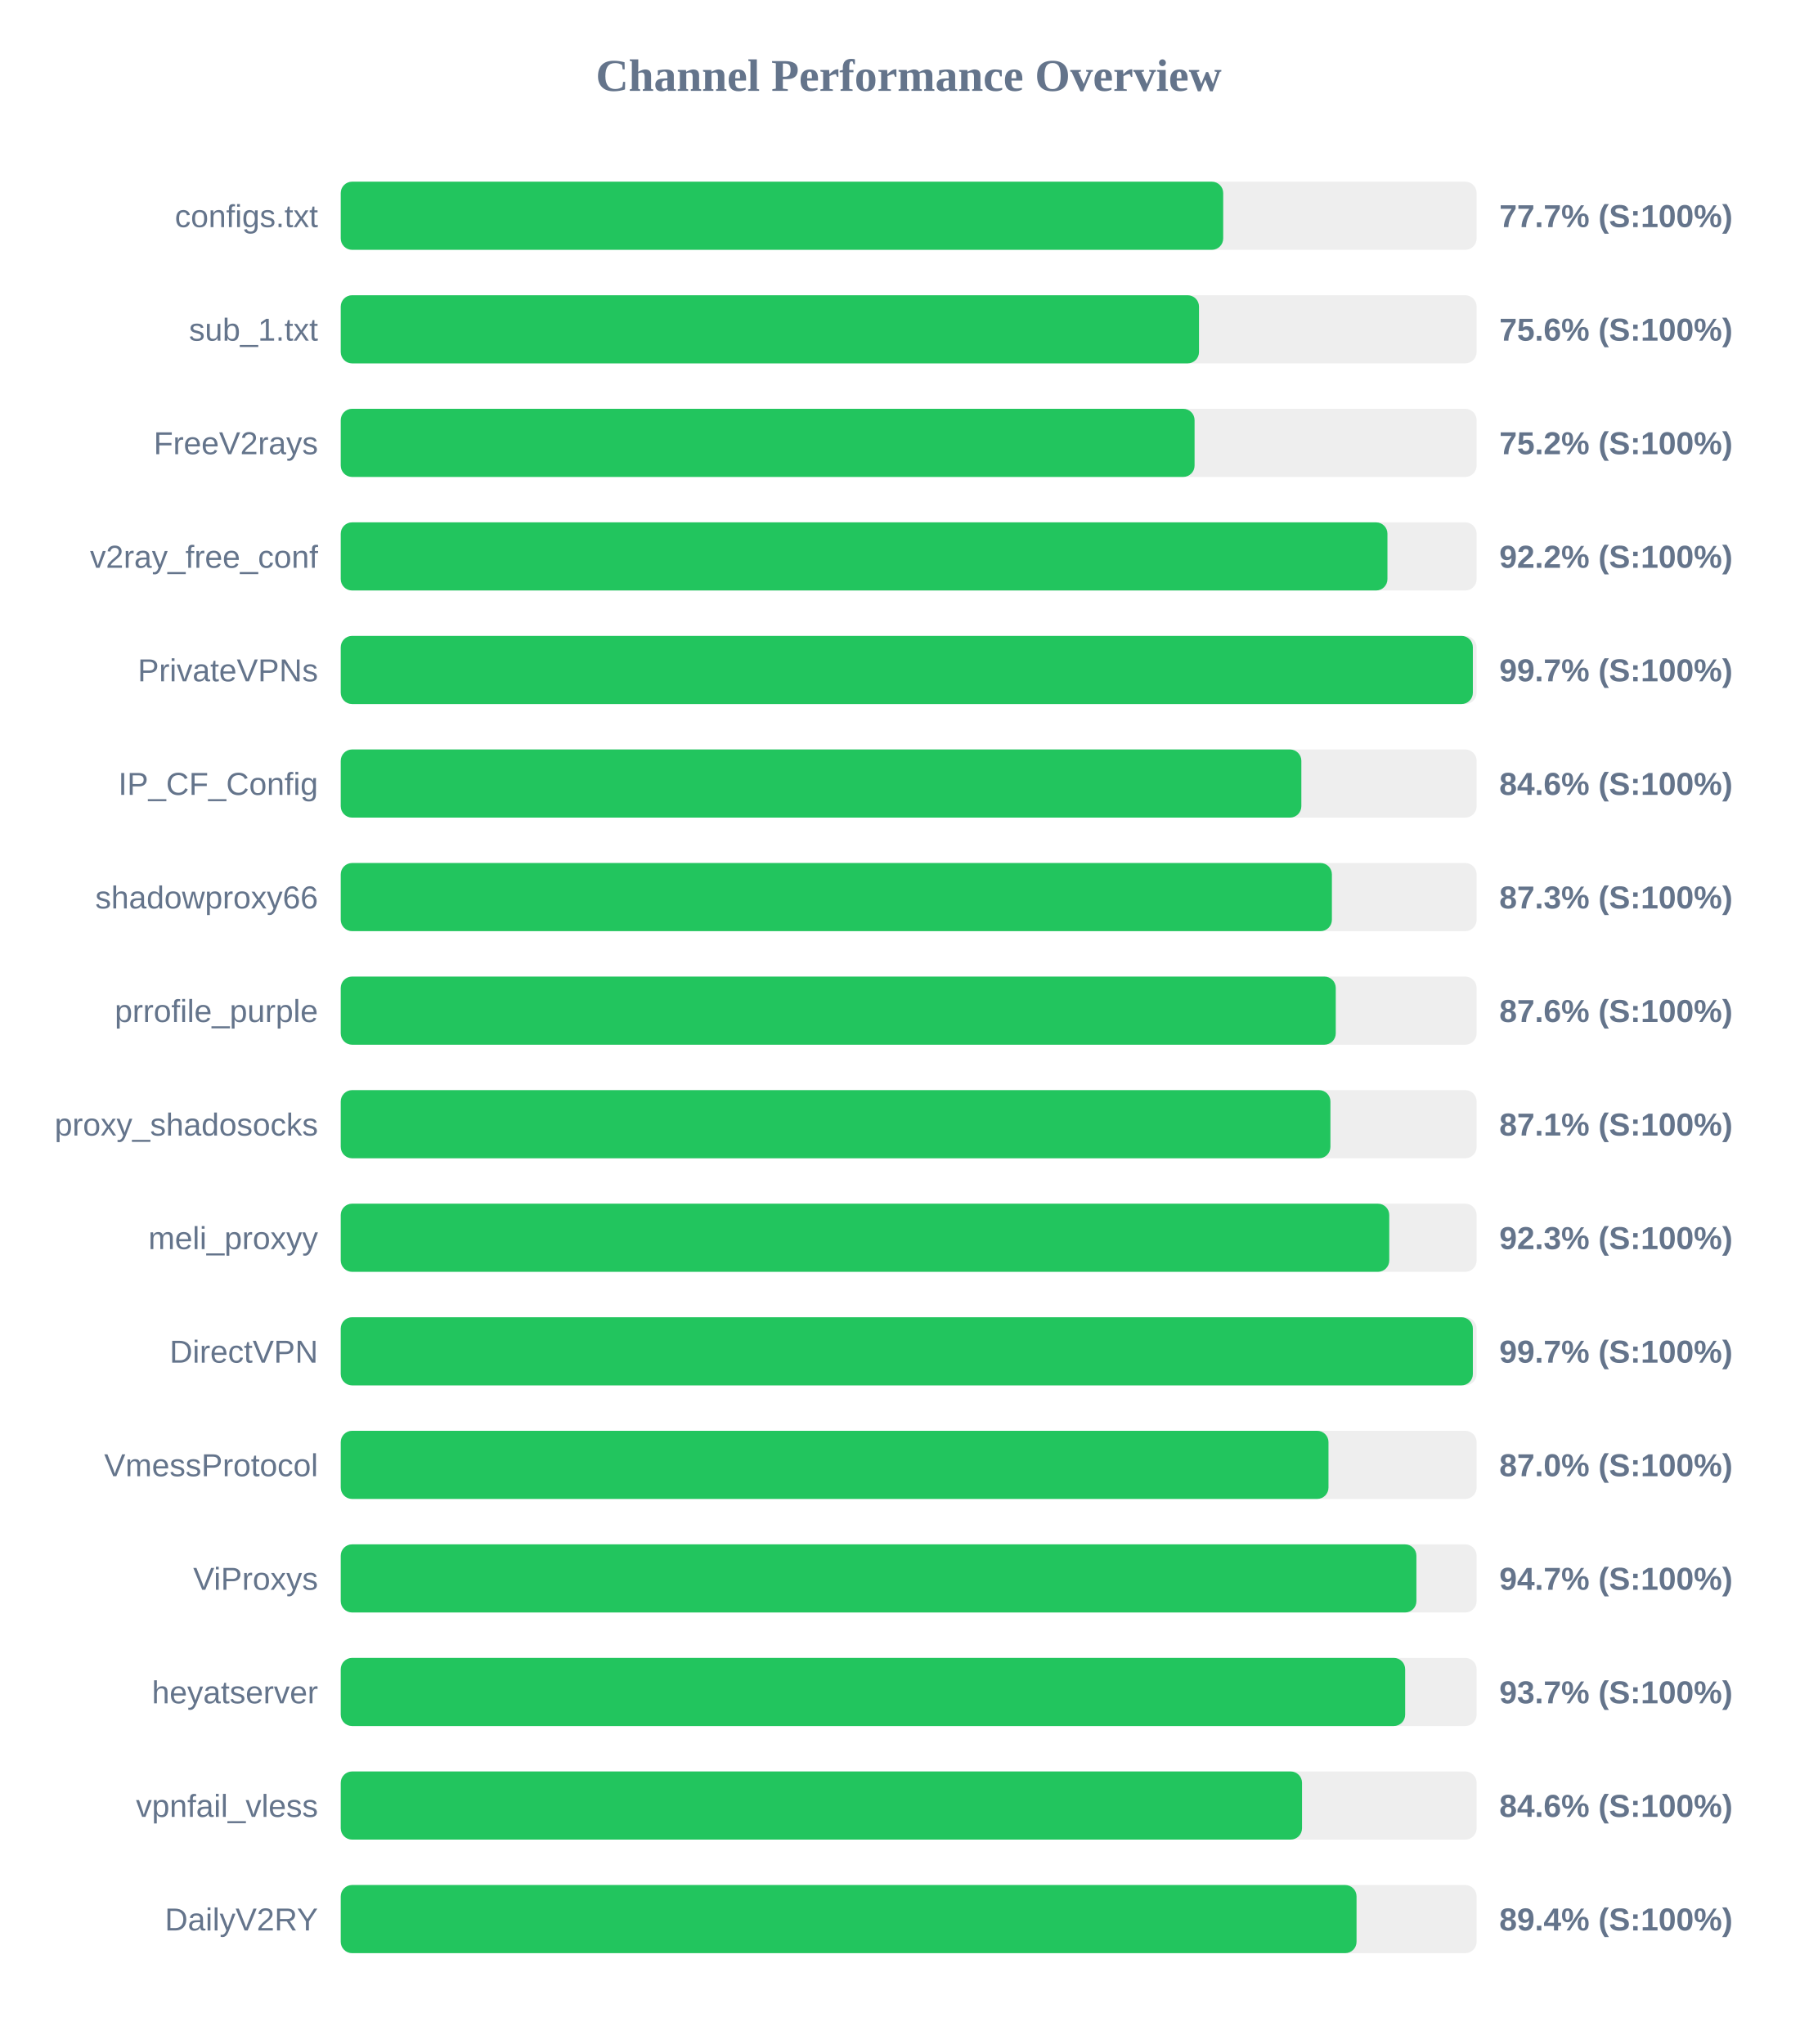
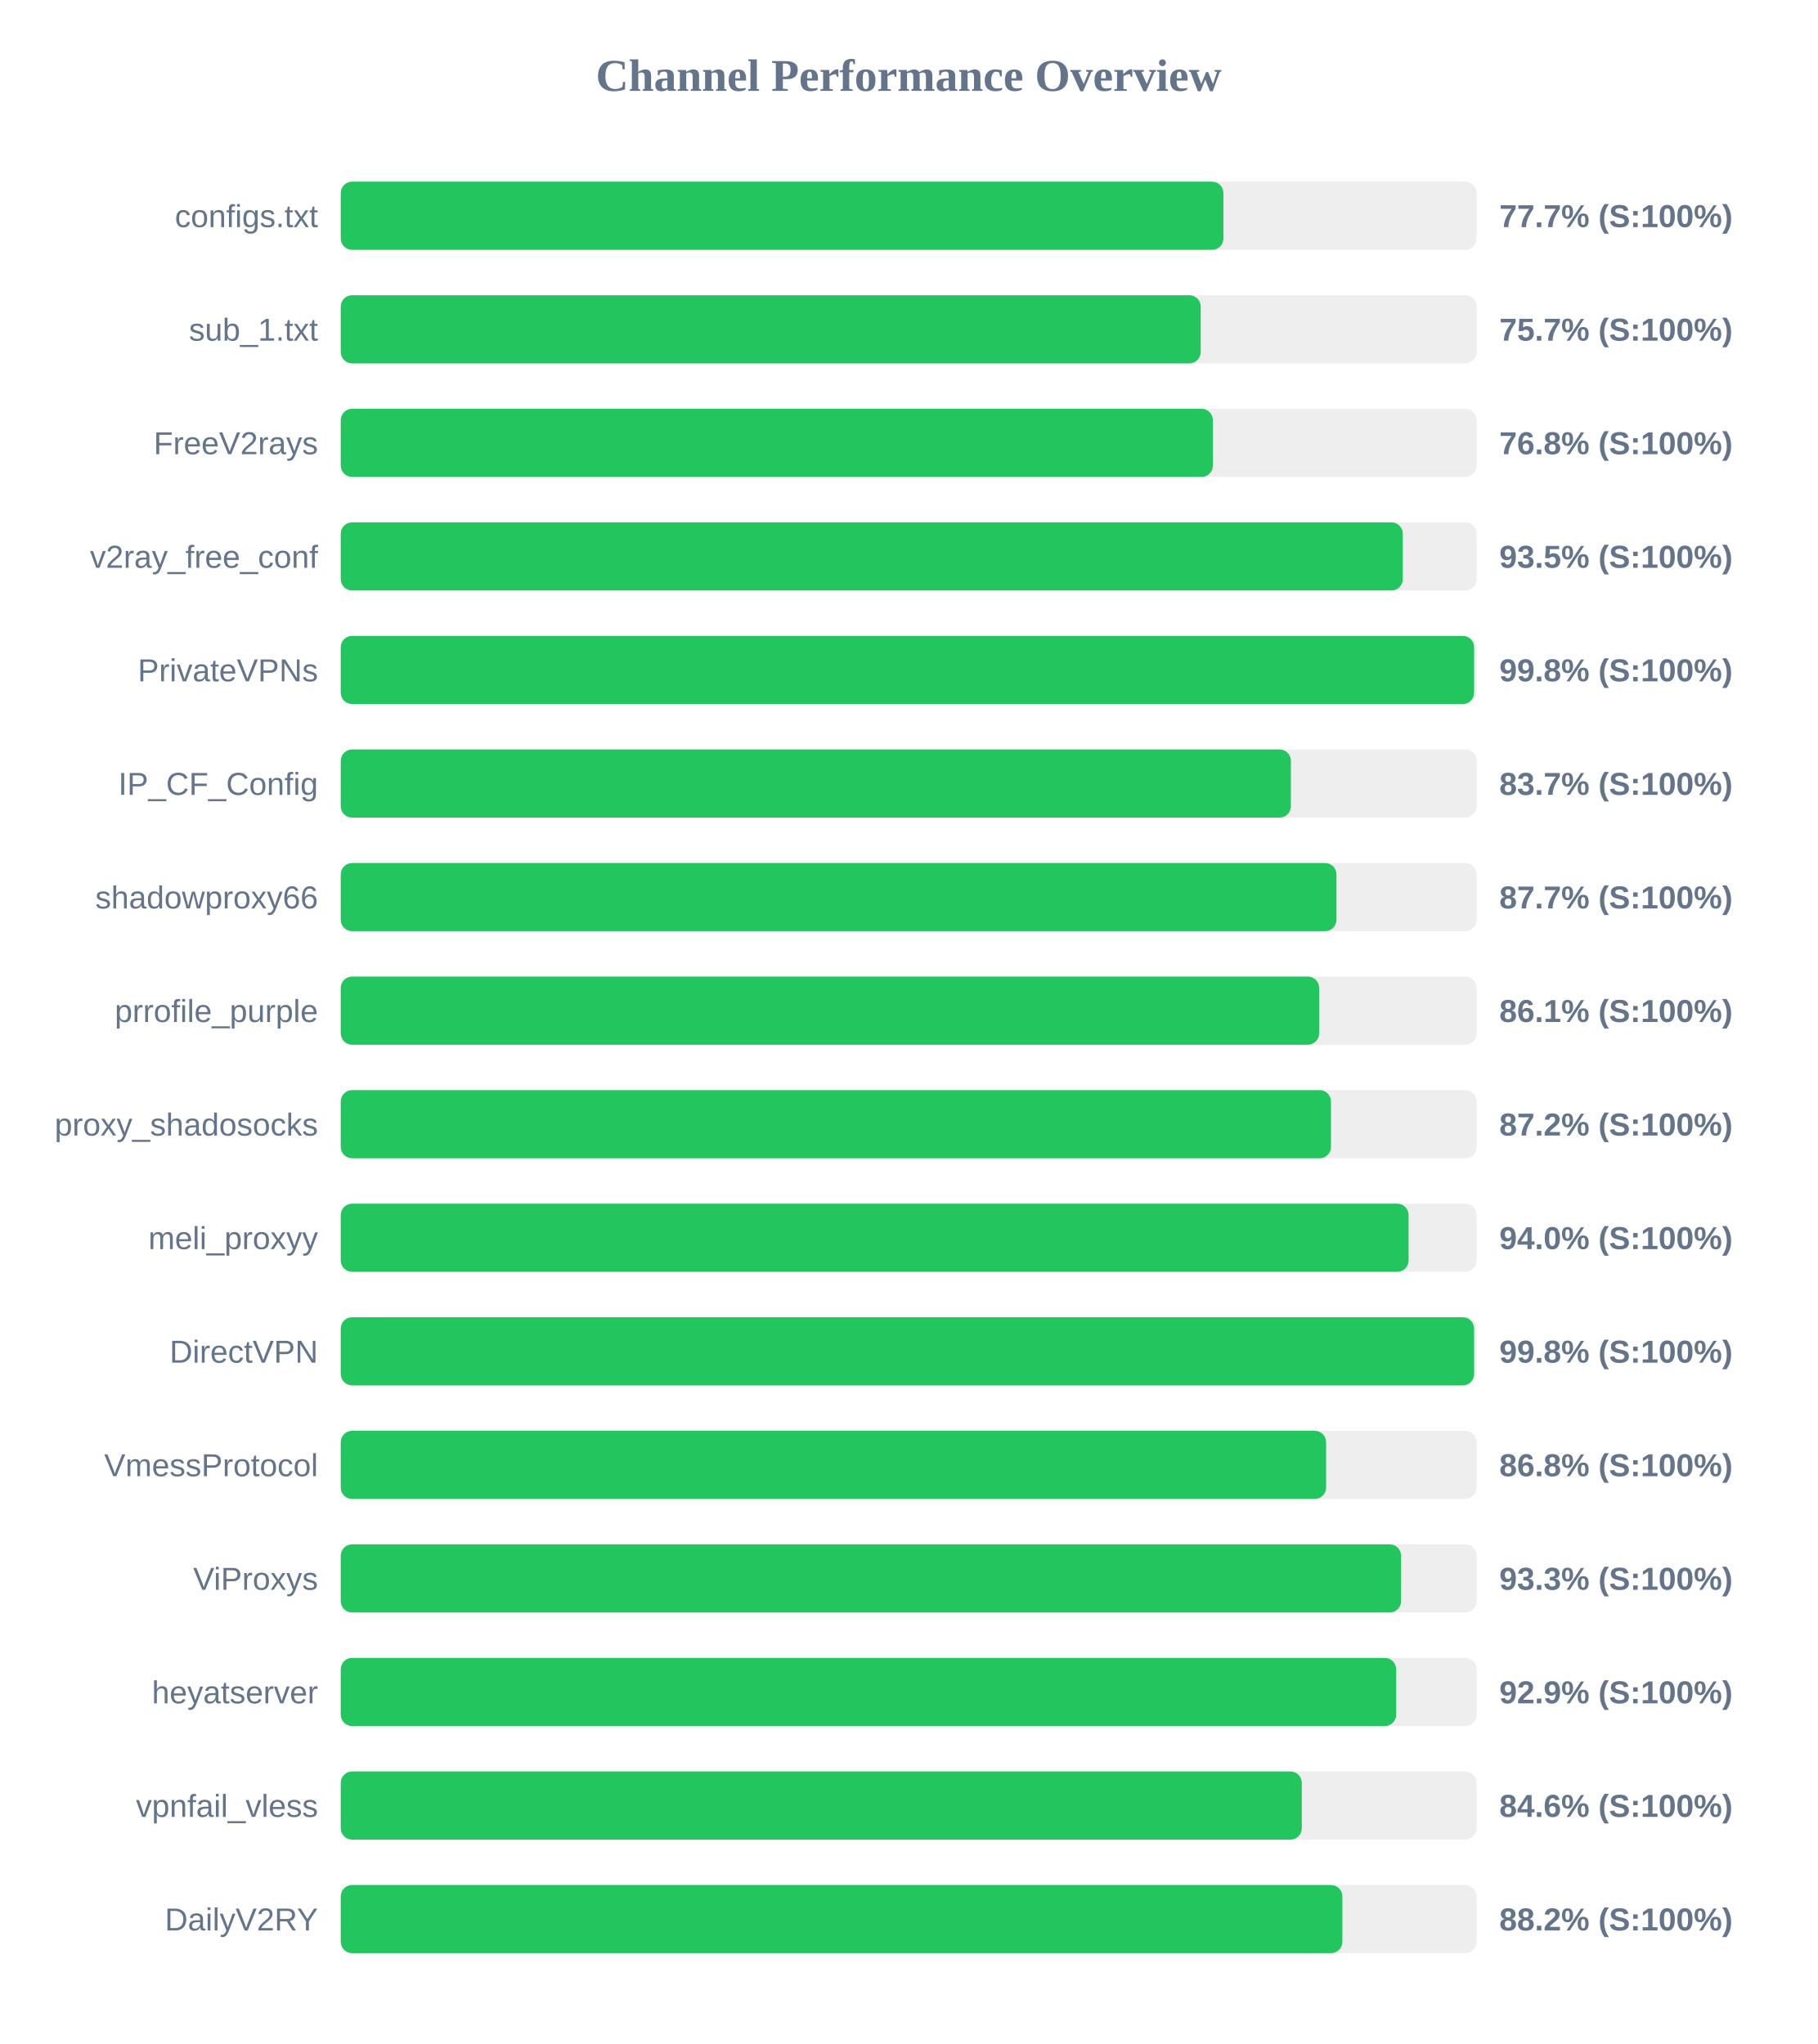
<svg xmlns="http://www.w3.org/2000/svg" width="800" height="900" version="1.1">
  <style>
        .row { font: 14px Arial; fill: #64748b; }
        .score { font: bold 14px Arial; fill: #64748b; }
    </style>
  <text x="400" y="40" text-anchor="middle" font-size="20px" font-weight="bold" fill="#64748b">Channel Performance Overview</text>
  <rect x="150" y="80" width="500" height="30" fill="#eee" rx="5" />
-   <rect x="150" y="80" width="388.45" height="30" fill="#22c55e" rx="5" />
+   <rect x="150" y="80" width="388.55" height="30" fill="#22c55e" rx="5" />
  <text x="140" y="100" text-anchor="end" class="row">configs.txt</text>
  <text x="660" y="100" text-anchor="start" class="score">77.7% (S:100%)</text>
  <rect x="150" y="130" width="500" height="30" fill="#eee" rx="5" />
-   <rect x="150" y="130" width="377.8" height="30" fill="#22c55e" rx="5" />
+   <rect x="150" y="130" width="378.55" height="30" fill="#22c55e" rx="5" />
  <text x="140" y="150" text-anchor="end" class="row">sub_1.txt</text>
-   <text x="660" y="150" text-anchor="start" class="score">75.6% (S:100%)</text>
+   <text x="660" y="150" text-anchor="start" class="score">75.7% (S:100%)</text>
  <rect x="150" y="180" width="500" height="30" fill="#eee" rx="5" />
-   <rect x="150" y="180" width="375.85" height="30" fill="#22c55e" rx="5" />
+   <rect x="150" y="180" width="383.9" height="30" fill="#22c55e" rx="5" />
  <text x="140" y="200" text-anchor="end" class="row">FreeV2rays</text>
-   <text x="660" y="200" text-anchor="start" class="score">75.2% (S:100%)</text>
+   <text x="660" y="200" text-anchor="start" class="score">76.8% (S:100%)</text>
  <rect x="150" y="230" width="500" height="30" fill="#eee" rx="5" />
-   <rect x="150" y="230" width="460.75" height="30" fill="#22c55e" rx="5" />
+   <rect x="150" y="230" width="467.5" height="30" fill="#22c55e" rx="5" />
  <text x="140" y="250" text-anchor="end" class="row">v2ray_free_conf</text>
-   <text x="660" y="250" text-anchor="start" class="score">92.2% (S:100%)</text>
+   <text x="660" y="250" text-anchor="start" class="score">93.5% (S:100%)</text>
  <rect x="150" y="280" width="500" height="30" fill="#eee" rx="5" />
-   <rect x="150" y="280" width="498.35" height="30" fill="#22c55e" rx="5" />
+   <rect x="150" y="280" width="498.9" height="30" fill="#22c55e" rx="5" />
  <text x="140" y="300" text-anchor="end" class="row">PrivateVPNs</text>
-   <text x="660" y="300" text-anchor="start" class="score">99.7% (S:100%)</text>
+   <text x="660" y="300" text-anchor="start" class="score">99.8% (S:100%)</text>
  <rect x="150" y="330" width="500" height="30" fill="#eee" rx="5" />
-   <rect x="150" y="330" width="422.85" height="30" fill="#22c55e" rx="5" />
+   <rect x="150" y="330" width="418.25" height="30" fill="#22c55e" rx="5" />
  <text x="140" y="350" text-anchor="end" class="row">IP_CF_Config</text>
-   <text x="660" y="350" text-anchor="start" class="score">84.6% (S:100%)</text>
+   <text x="660" y="350" text-anchor="start" class="score">83.7% (S:100%)</text>
  <rect x="150" y="380" width="500" height="30" fill="#eee" rx="5" />
-   <rect x="150" y="380" width="436.3" height="30" fill="#22c55e" rx="5" />
+   <rect x="150" y="380" width="438.3" height="30" fill="#22c55e" rx="5" />
  <text x="140" y="400" text-anchor="end" class="row">shadowproxy66</text>
-   <text x="660" y="400" text-anchor="start" class="score">87.3% (S:100%)</text>
+   <text x="660" y="400" text-anchor="start" class="score">87.7% (S:100%)</text>
  <rect x="150" y="430" width="500" height="30" fill="#eee" rx="5" />
-   <rect x="150" y="430" width="438.0" height="30" fill="#22c55e" rx="5" />
+   <rect x="150" y="430" width="430.7" height="30" fill="#22c55e" rx="5" />
  <text x="140" y="450" text-anchor="end" class="row">prrofile_purple</text>
-   <text x="660" y="450" text-anchor="start" class="score">87.6% (S:100%)</text>
+   <text x="660" y="450" text-anchor="start" class="score">86.1% (S:100%)</text>
  <rect x="150" y="480" width="500" height="30" fill="#eee" rx="5" />
-   <rect x="150" y="480" width="435.65" height="30" fill="#22c55e" rx="5" />
+   <rect x="150" y="480" width="435.9" height="30" fill="#22c55e" rx="5" />
  <text x="140" y="500" text-anchor="end" class="row">proxy_shadosocks</text>
-   <text x="660" y="500" text-anchor="start" class="score">87.1% (S:100%)</text>
+   <text x="660" y="500" text-anchor="start" class="score">87.2% (S:100%)</text>
  <rect x="150" y="530" width="500" height="30" fill="#eee" rx="5" />
-   <rect x="150" y="530" width="461.55" height="30" fill="#22c55e" rx="5" />
+   <rect x="150" y="530" width="470.05" height="30" fill="#22c55e" rx="5" />
  <text x="140" y="550" text-anchor="end" class="row">meli_proxyy</text>
-   <text x="660" y="550" text-anchor="start" class="score">92.3% (S:100%)</text>
+   <text x="660" y="550" text-anchor="start" class="score">94.0% (S:100%)</text>
  <rect x="150" y="580" width="500" height="30" fill="#eee" rx="5" />
-   <rect x="150" y="580" width="498.35" height="30" fill="#22c55e" rx="5" />
+   <rect x="150" y="580" width="498.9" height="30" fill="#22c55e" rx="5" />
  <text x="140" y="600" text-anchor="end" class="row">DirectVPN</text>
-   <text x="660" y="600" text-anchor="start" class="score">99.7% (S:100%)</text>
+   <text x="660" y="600" text-anchor="start" class="score">99.8% (S:100%)</text>
  <rect x="150" y="630" width="500" height="30" fill="#eee" rx="5" />
-   <rect x="150" y="630" width="434.8" height="30" fill="#22c55e" rx="5" />
+   <rect x="150" y="630" width="433.75" height="30" fill="#22c55e" rx="5" />
  <text x="140" y="650" text-anchor="end" class="row">VmessProtocol</text>
-   <text x="660" y="650" text-anchor="start" class="score">87.0% (S:100%)</text>
+   <text x="660" y="650" text-anchor="start" class="score">86.8% (S:100%)</text>
  <rect x="150" y="680" width="500" height="30" fill="#eee" rx="5" />
-   <rect x="150" y="680" width="473.5" height="30" fill="#22c55e" rx="5" />
+   <rect x="150" y="680" width="466.75" height="30" fill="#22c55e" rx="5" />
  <text x="140" y="700" text-anchor="end" class="row">ViProxys</text>
-   <text x="660" y="700" text-anchor="start" class="score">94.7% (S:100%)</text>
+   <text x="660" y="700" text-anchor="start" class="score">93.3% (S:100%)</text>
  <rect x="150" y="730" width="500" height="30" fill="#eee" rx="5" />
-   <rect x="150" y="730" width="468.55" height="30" fill="#22c55e" rx="5" />
+   <rect x="150" y="730" width="464.6" height="30" fill="#22c55e" rx="5" />
  <text x="140" y="750" text-anchor="end" class="row">heyatserver</text>
-   <text x="660" y="750" text-anchor="start" class="score">93.7% (S:100%)</text>
+   <text x="660" y="750" text-anchor="start" class="score">92.9% (S:100%)</text>
  <rect x="150" y="780" width="500" height="30" fill="#eee" rx="5" />
-   <rect x="150" y="780" width="423.15" height="30" fill="#22c55e" rx="5" />
+   <rect x="150" y="780" width="423.05" height="30" fill="#22c55e" rx="5" />
  <text x="140" y="800" text-anchor="end" class="row">vpnfail_vless</text>
  <text x="660" y="800" text-anchor="start" class="score">84.6% (S:100%)</text>
  <rect x="150" y="830" width="500" height="30" fill="#eee" rx="5" />
-   <rect x="150" y="830" width="447.15" height="30" fill="#22c55e" rx="5" />
+   <rect x="150" y="830" width="440.9" height="30" fill="#22c55e" rx="5" />
  <text x="140" y="850" text-anchor="end" class="row">DailyV2RY</text>
-   <text x="660" y="850" text-anchor="start" class="score">89.4% (S:100%)</text>
+   <text x="660" y="850" text-anchor="start" class="score">88.2% (S:100%)</text>
</svg>
